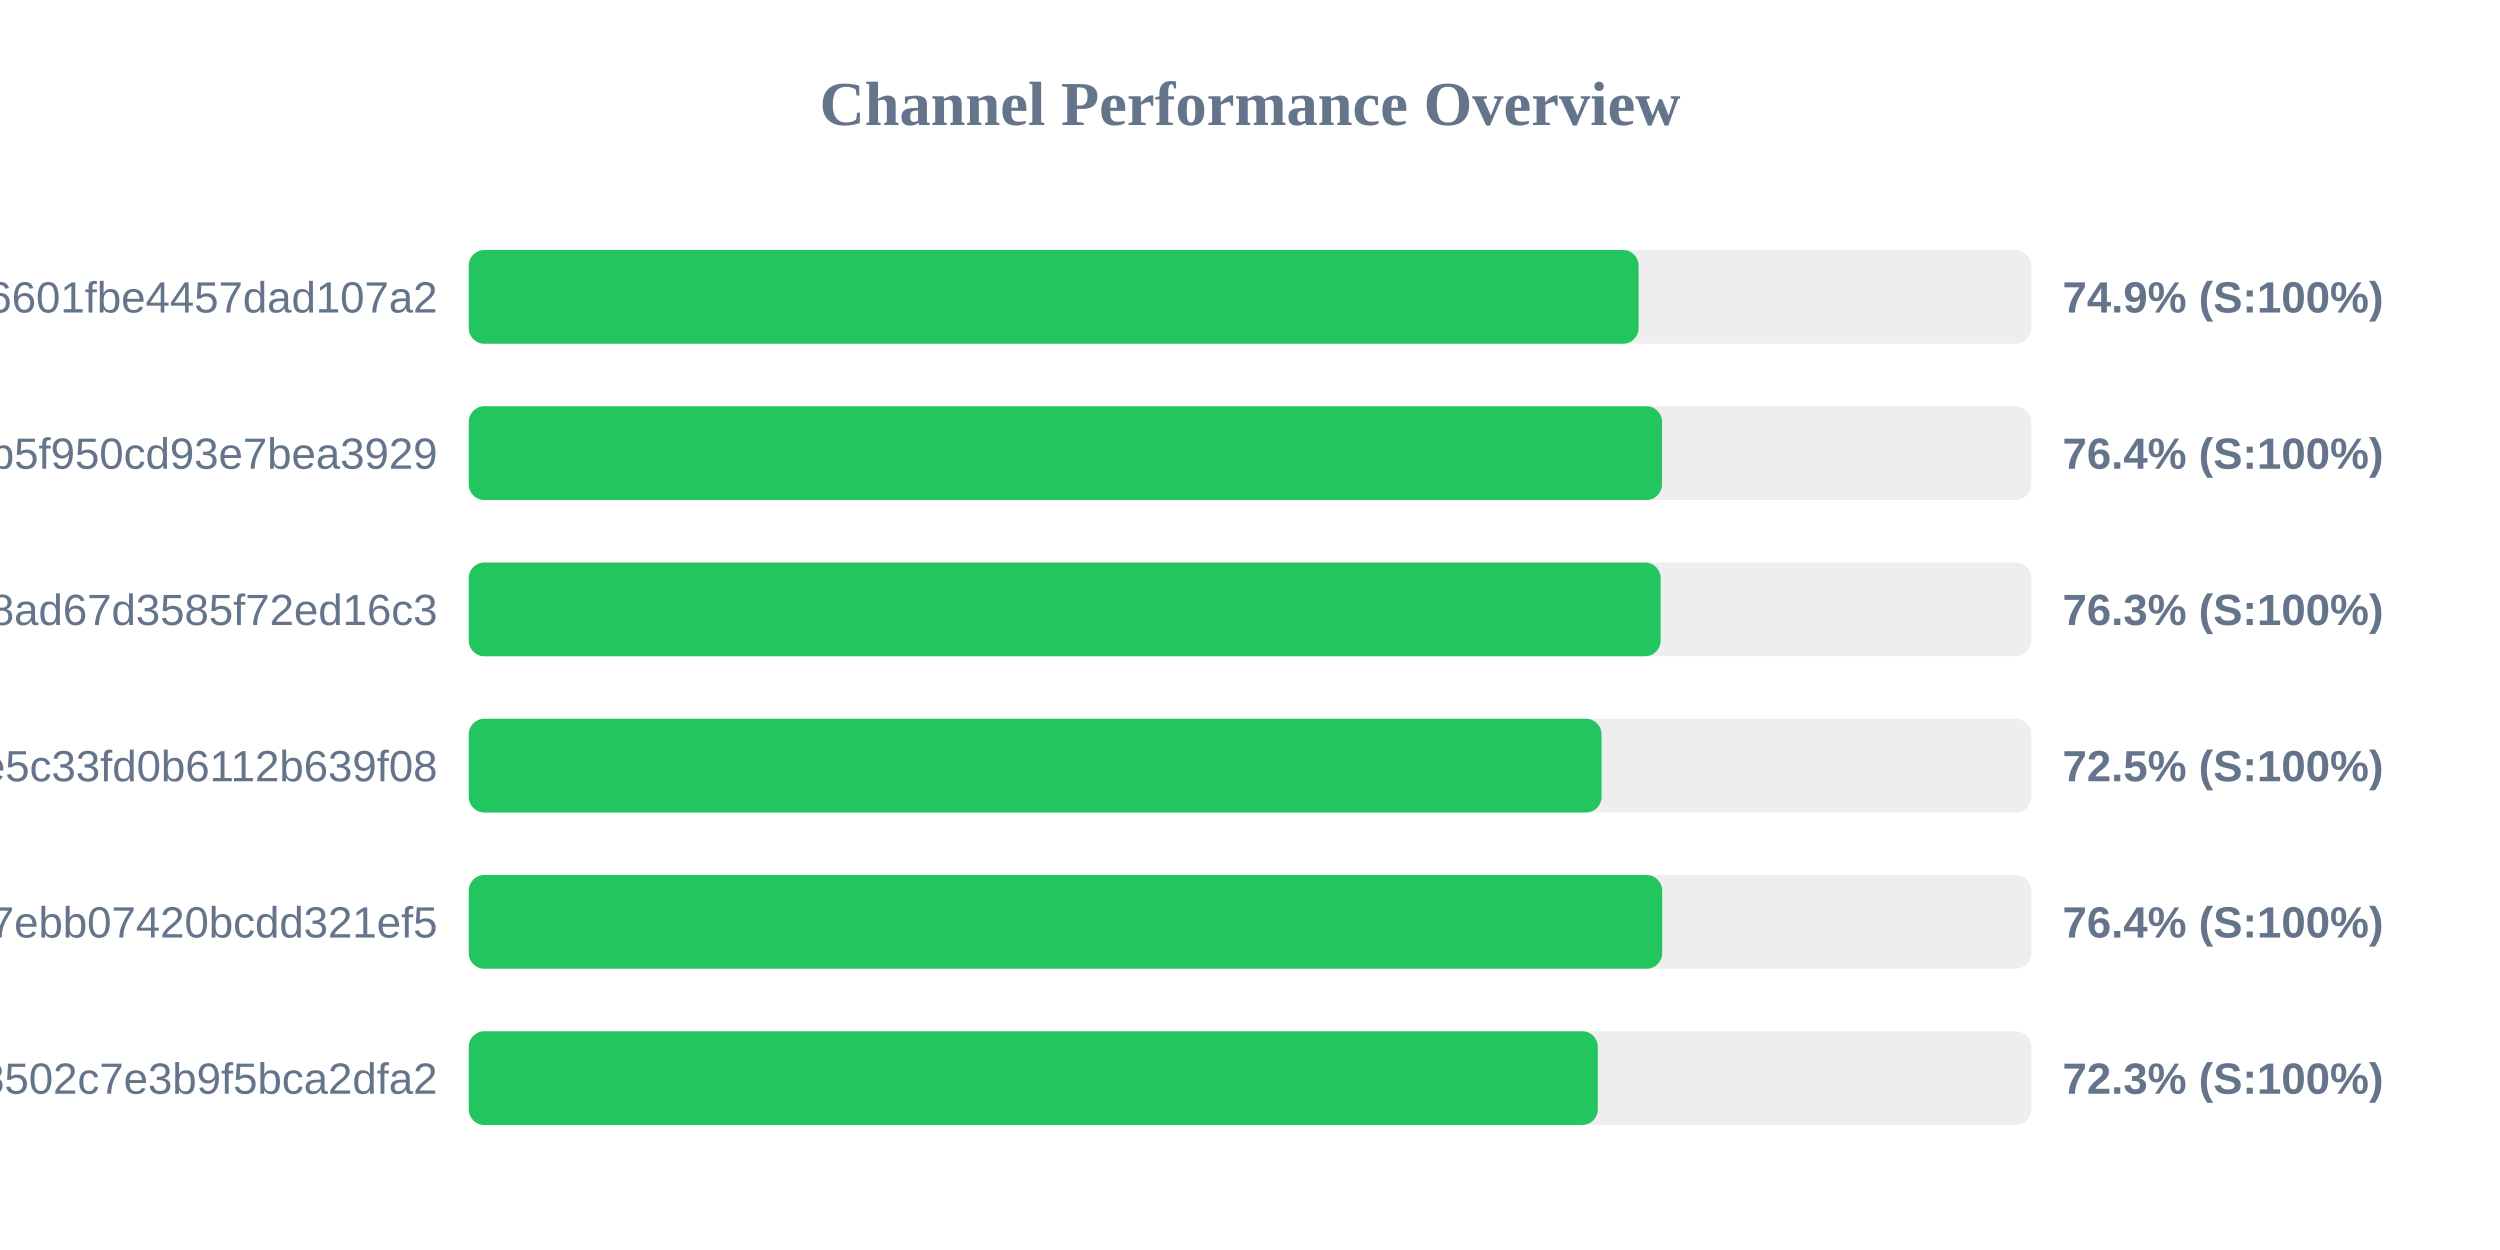
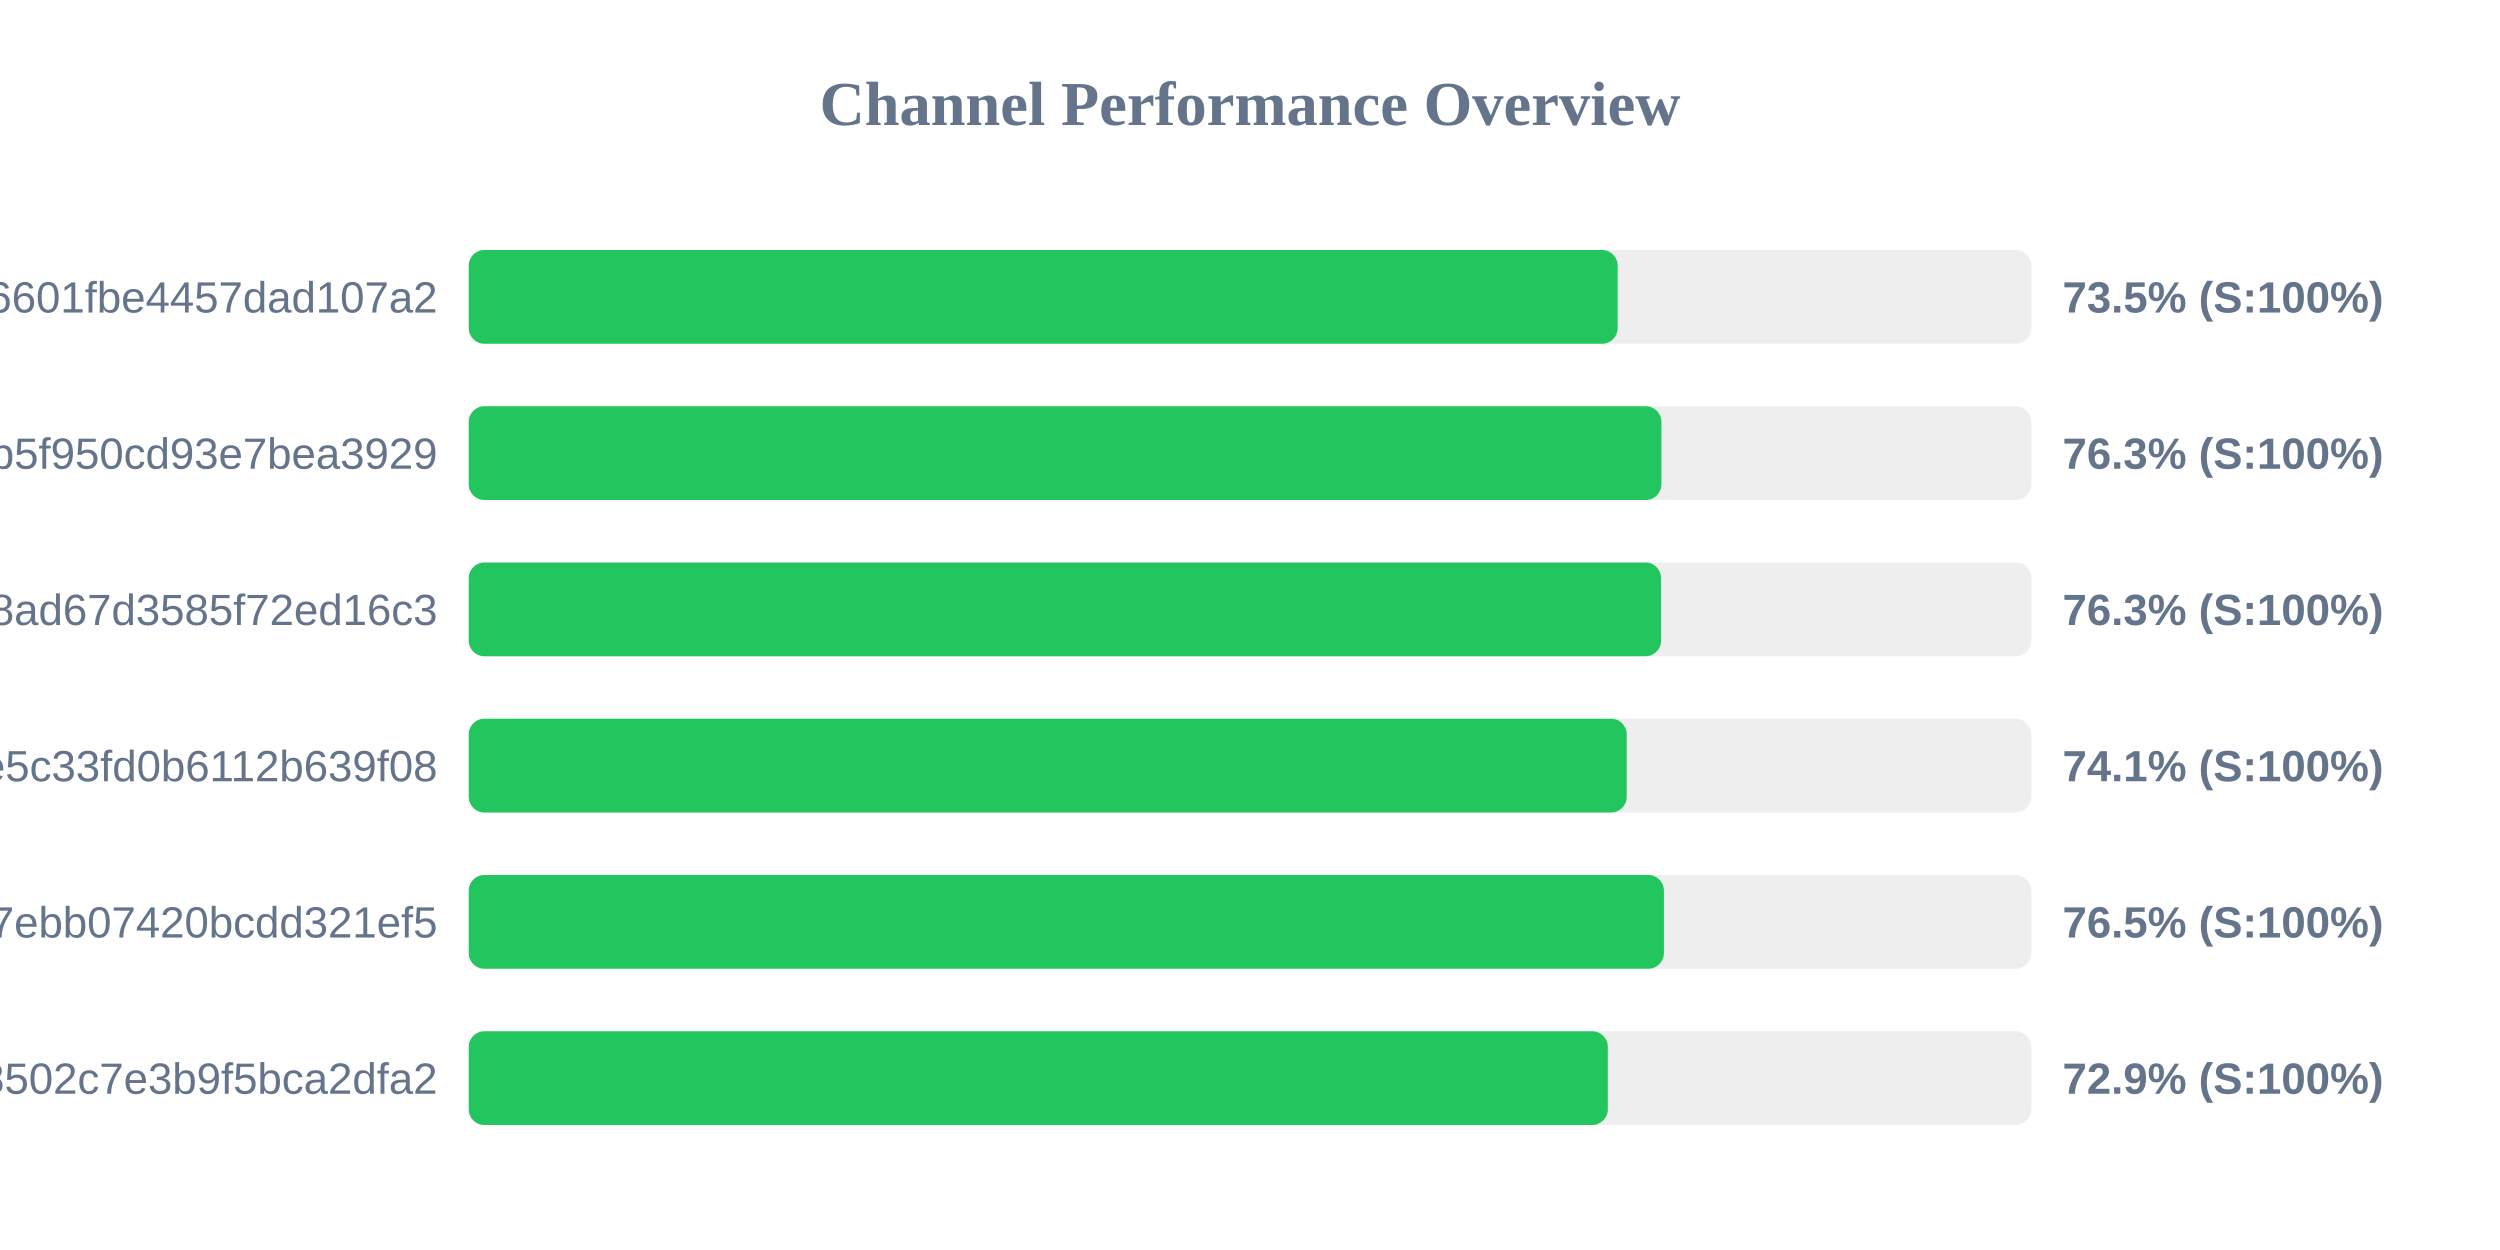
<svg xmlns="http://www.w3.org/2000/svg" width="800" height="400" version="1.1">
  <style>
        .row { font: 14px Arial; fill: #64748b; }
        .score { font: bold 14px Arial; fill: #64748b; }
    </style>
  <text x="400" y="40" text-anchor="middle" font-size="20px" font-weight="bold" fill="#64748b">Channel Performance Overview</text>
  <rect x="150" y="80" width="500" height="30" fill="#eee" rx="5" />
-   <rect x="150" y="80" width="374.35" height="30" fill="#22c55e" rx="5" />
+   <rect x="150" y="80" width="367.65" height="30" fill="#22c55e" rx="5" />
  <text x="140" y="100" text-anchor="end" class="row">6ca22ad3b96aa6601fbe4457dad107a2</text>
-   <text x="660" y="100" text-anchor="start" class="score">74.9% (S:100%)</text>
+   <text x="660" y="100" text-anchor="start" class="score">73.5% (S:100%)</text>
  <rect x="150" y="130" width="500" height="30" fill="#eee" rx="5" />
-   <rect x="150" y="130" width="381.85" height="30" fill="#22c55e" rx="5" />
+   <rect x="150" y="130" width="381.65" height="30" fill="#22c55e" rx="5" />
  <text x="140" y="150" text-anchor="end" class="row">subscribe?token=05dd6e525ca86b5f950cd93e7bea3929</text>
-   <text x="660" y="150" text-anchor="start" class="score">76.4% (S:100%)</text>
+   <text x="660" y="150" text-anchor="start" class="score">76.3% (S:100%)</text>
  <rect x="150" y="180" width="500" height="30" fill="#eee" rx="5" />
-   <rect x="150" y="180" width="381.4" height="30" fill="#22c55e" rx="5" />
+   <rect x="150" y="180" width="381.55" height="30" fill="#22c55e" rx="5" />
  <text x="140" y="200" text-anchor="end" class="row">d2ddf60933dd08ad67d3585f72ed16c3</text>
  <text x="660" y="200" text-anchor="start" class="score">76.3% (S:100%)</text>
  <rect x="150" y="230" width="500" height="30" fill="#eee" rx="5" />
-   <rect x="150" y="230" width="362.5" height="30" fill="#22c55e" rx="5" />
+   <rect x="150" y="230" width="370.55" height="30" fill="#22c55e" rx="5" />
  <text x="140" y="250" text-anchor="end" class="row">56c52d37015ce5c33fd0b6112b639f08</text>
-   <text x="660" y="250" text-anchor="start" class="score">72.5% (S:100%)</text>
+   <text x="660" y="250" text-anchor="start" class="score">74.1% (S:100%)</text>
  <rect x="150" y="280" width="500" height="30" fill="#eee" rx="5" />
-   <rect x="150" y="280" width="381.9" height="30" fill="#22c55e" rx="5" />
+   <rect x="150" y="280" width="382.45" height="30" fill="#22c55e" rx="5" />
  <text x="140" y="300" text-anchor="end" class="row">dcd03ae545a147ebb07420bcdd321ef5</text>
-   <text x="660" y="300" text-anchor="start" class="score">76.4% (S:100%)</text>
+   <text x="660" y="300" text-anchor="start" class="score">76.5% (S:100%)</text>
  <rect x="150" y="330" width="500" height="30" fill="#eee" rx="5" />
-   <rect x="150" y="330" width="361.3" height="30" fill="#22c55e" rx="5" />
+   <rect x="150" y="330" width="364.5" height="30" fill="#22c55e" rx="5" />
  <text x="140" y="350" text-anchor="end" class="row">ff7bb35d4ee18502c7e3b9f5bca2dfa2</text>
-   <text x="660" y="350" text-anchor="start" class="score">72.3% (S:100%)</text>
+   <text x="660" y="350" text-anchor="start" class="score">72.9% (S:100%)</text>
</svg>
